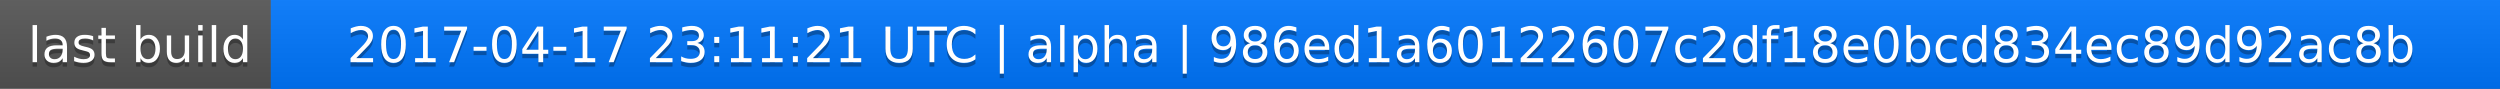
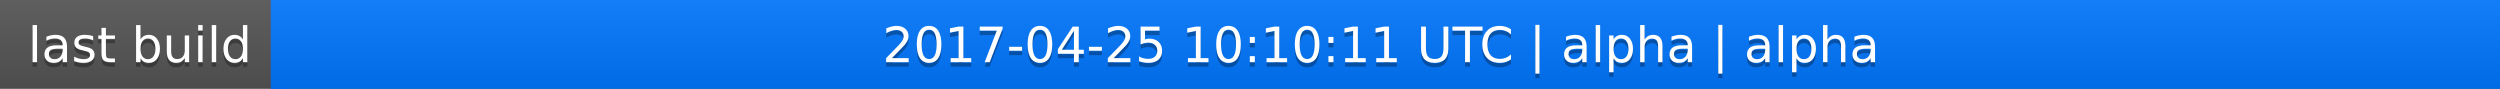
<svg xmlns="http://www.w3.org/2000/svg" width="563" height="20">
  <linearGradient id="a" x2="0" y2="100%">
    <stop offset="0" stop-color="#bbb" stop-opacity=".1" />
    <stop offset="1" stop-opacity=".1" />
  </linearGradient>
  <rect rx="0" width="563" height="20" fill="#555" />
  <rect rx="0" x="61" width="502" height="20" fill="#07f" />
  <path fill="#07f" d="M61 0h4v20h-4z" />
  <rect rx="0" width="563" height="20" fill="url(#a)" />
  <g fill="#fff" text-anchor="middle" font-family="DejaVu Sans,Verdana,Geneva,sans-serif" font-size="11">
    <text x="31.5" y="15" fill="#010101" fill-opacity=".3">last build</text>
    <text x="31.5" y="14">last build</text>
-     <text x="311" y="15" fill="#010101" fill-opacity=".3">2017-04-17 23:11:21 UTC | alpha | 986ed1a60122607c2df18e0bcd834ec89d92ac8b</text>
-     <text x="311" y="14">2017-04-17 23:11:21 UTC | alpha | 986ed1a60122607c2df18e0bcd834ec89d92ac8b</text>
+     <text x="311" y="15" fill="#010101" fill-opacity=".3">2017-04-25 10:10:11 UTC | alpha | alpha</text>
+     <text x="311" y="14">2017-04-25 10:10:11 UTC | alpha | alpha</text>
  </g>
</svg>
